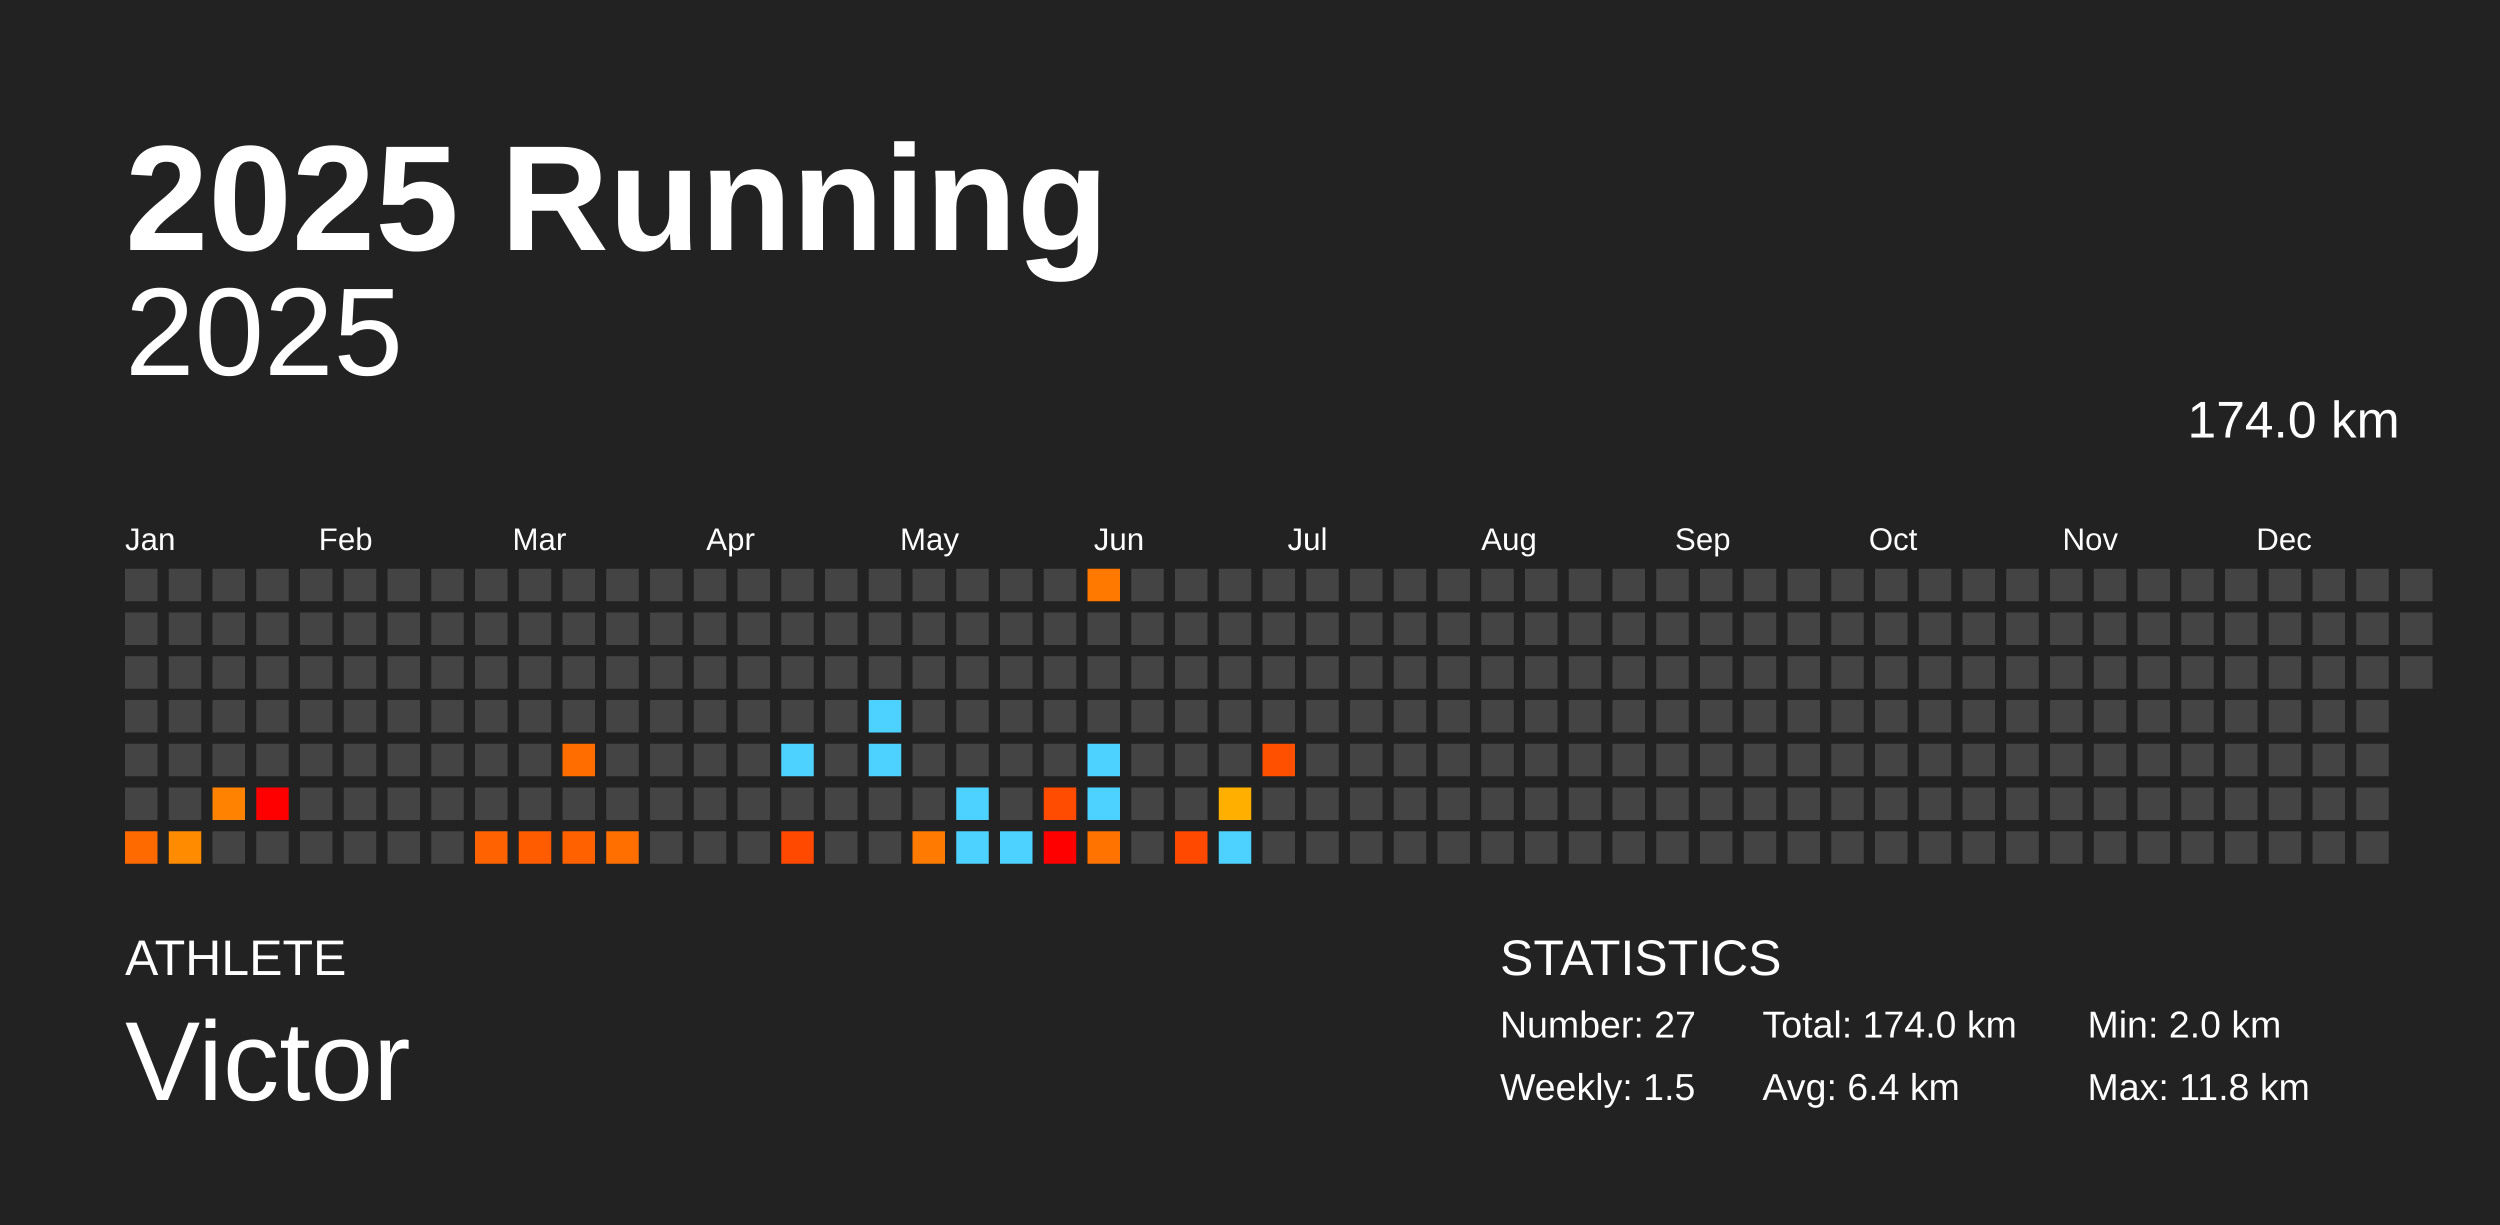
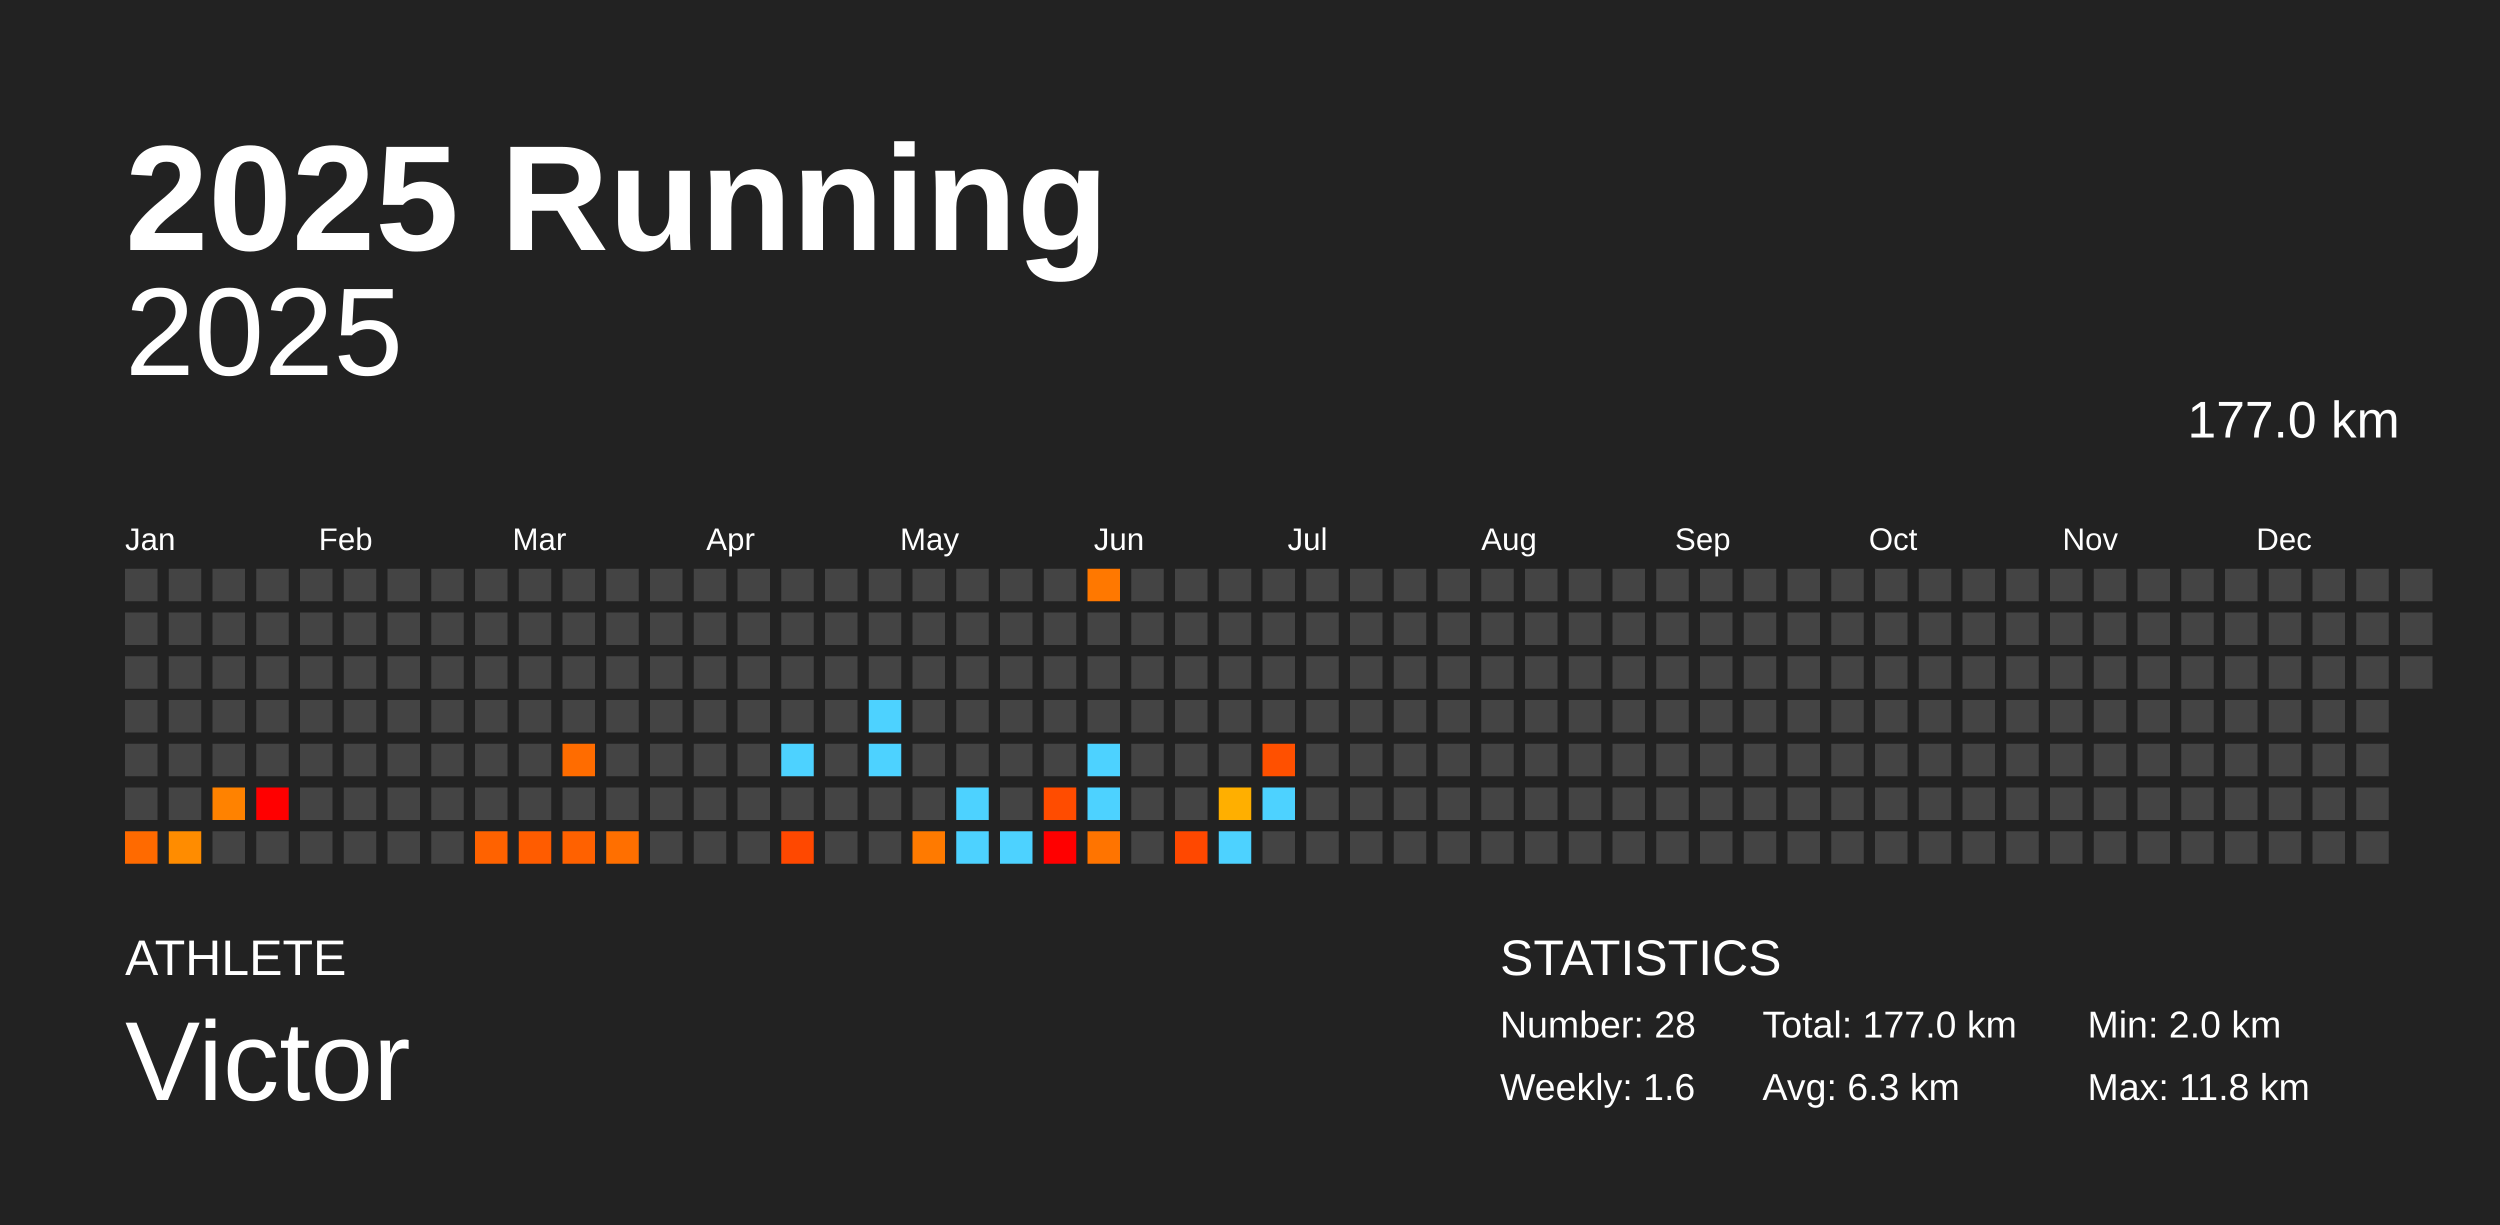
<svg xmlns="http://www.w3.org/2000/svg" baseProfile="full" height="98mm" version="1.1" viewBox="0,0,200,98" width="200mm">
  <defs />
  <rect fill="#222222" height="98" width="200" x="0" y="0" />
  <text fill="#FFFFFF" style="font-size:12px; font-family:Arial; font-weight:bold;" x="10" y="20">2025 Running</text>
  <text fill="#FFFFFF" style="font-size:4px; font-family:Arial" x="10" y="78">ATHLETE</text>
  <text fill="#FFFFFF" style="font-size:9px; font-family:Arial" x="10" y="88">Victor</text>
  <text fill="#FFFFFF" style="font-size:4px; font-family:Arial" x="120" y="78">STATISTICS</text>
-   <text fill="#FFFFFF" style="font-size:3px; font-family:Arial" x="120" y="83">Number: 27</text>
-   <text fill="#FFFFFF" style="font-size:3px; font-family:Arial" x="120" y="88">Weekly: 1.5</text>
-   <text fill="#FFFFFF" style="font-size:3px; font-family:Arial" x="141" y="83">Total: 174.0 km</text>
-   <text fill="#FFFFFF" style="font-size:3px; font-family:Arial" x="141" y="88">Avg: 6.4 km</text>
+   <text fill="#FFFFFF" style="font-size:3px; font-family:Arial" x="120" y="83">Number: 28</text>
+   <text fill="#FFFFFF" style="font-size:3px; font-family:Arial" x="120" y="88">Weekly: 1.6</text>
+   <text fill="#FFFFFF" style="font-size:3px; font-family:Arial" x="141" y="83">Total: 177.0 km</text>
+   <text fill="#FFFFFF" style="font-size:3px; font-family:Arial" x="141" y="88">Avg: 6.3 km</text>
  <text fill="#FFFFFF" style="font-size:3px; font-family:Arial" x="167" y="83">Min: 2.0 km</text>
  <text fill="#FFFFFF" style="font-size:3px; font-family:Arial" x="167" y="88">Max: 11.8 km</text>
  <text alignment-baseline="hanging" fill="#FFFFFF" style="font-size:10.0px; font-family:Arial;" x="10" y="30">2025</text>
-   <text alignment-baseline="hanging" fill="#FFFFFF" style="font-size:4.125px; font-family:Arial;" x="175" y="35">174.0 km</text>
+   <text alignment-baseline="hanging" fill="#FFFFFF" style="font-size:4.125px; font-family:Arial;" x="175" y="35">177.0 km</text>
  <text fill="#FFFFFF" style="font-size:2.5px; font-family:Arial" x="10.0" y="44">Jan</text>
  <text fill="#FFFFFF" style="font-size:2.5px; font-family:Arial" x="25.5" y="44">Feb</text>
  <text fill="#FFFFFF" style="font-size:2.5px; font-family:Arial" x="41.0" y="44">Mar</text>
  <text fill="#FFFFFF" style="font-size:2.5px; font-family:Arial" x="56.5" y="44">Apr</text>
  <text fill="#FFFFFF" style="font-size:2.5px; font-family:Arial" x="72.0" y="44">May</text>
  <text fill="#FFFFFF" style="font-size:2.5px; font-family:Arial" x="87.5" y="44">Jun</text>
  <text fill="#FFFFFF" style="font-size:2.5px; font-family:Arial" x="103.0" y="44">Jul</text>
  <text fill="#FFFFFF" style="font-size:2.5px; font-family:Arial" x="118.5" y="44">Aug</text>
  <text fill="#FFFFFF" style="font-size:2.5px; font-family:Arial" x="134.0" y="44">Sep</text>
  <text fill="#FFFFFF" style="font-size:2.5px; font-family:Arial" x="149.5" y="44">Oct</text>
  <text fill="#FFFFFF" style="font-size:2.5px; font-family:Arial" x="165.0" y="44">Nov</text>
  <text fill="#FFFFFF" style="font-size:2.5px; font-family:Arial" x="180.5" y="44">Dec</text>
  <rect fill="#444444" height="2.6" width="2.6" x="10.0" y="45.5" />
  <rect fill="#444444" height="2.6" width="2.6" x="10.0" y="49.0" />
  <rect fill="#444444" height="2.6" width="2.6" x="10.0" y="52.5" />
  <rect fill="#444444" height="2.6" width="2.6" x="10.0" y="56.0" />
  <rect fill="#444444" height="2.6" width="2.6" x="10.0" y="59.5" />
  <rect fill="#444444" height="2.6" width="2.6" x="10.0" y="63.0" />
  <rect fill="#ff6a00" height="2.6" width="2.6" x="10.0" y="66.5" />
  <rect fill="#444444" height="2.6" width="2.6" x="13.5" y="45.5" />
  <rect fill="#444444" height="2.6" width="2.6" x="13.5" y="49.0" />
  <rect fill="#444444" height="2.6" width="2.6" x="13.5" y="52.5" />
  <rect fill="#444444" height="2.6" width="2.6" x="13.5" y="56.0" />
  <rect fill="#444444" height="2.6" width="2.6" x="13.5" y="59.5" />
  <rect fill="#444444" height="2.6" width="2.6" x="13.5" y="63.0" />
  <rect fill="#ff8c00" height="2.6" width="2.6" x="13.5" y="66.5" />
  <rect fill="#444444" height="2.6" width="2.6" x="17.0" y="45.5" />
  <rect fill="#444444" height="2.6" width="2.6" x="17.0" y="49.0" />
  <rect fill="#444444" height="2.6" width="2.6" x="17.0" y="52.5" />
  <rect fill="#444444" height="2.6" width="2.6" x="17.0" y="56.0" />
  <rect fill="#444444" height="2.6" width="2.6" x="17.0" y="59.5" />
  <rect fill="#ff8200" height="2.6" width="2.6" x="17.0" y="63.0" />
  <rect fill="#444444" height="2.6" width="2.6" x="17.0" y="66.5" />
  <rect fill="#444444" height="2.6" width="2.6" x="20.5" y="45.5" />
  <rect fill="#444444" height="2.6" width="2.6" x="20.5" y="49.0" />
  <rect fill="#444444" height="2.6" width="2.6" x="20.5" y="52.5" />
  <rect fill="#444444" height="2.6" width="2.6" x="20.5" y="56.0" />
  <rect fill="#444444" height="2.6" width="2.6" x="20.5" y="59.5" />
  <rect fill="red" height="2.6" width="2.6" x="20.5" y="63.0" />
  <rect fill="#444444" height="2.6" width="2.6" x="20.5" y="66.5" />
  <rect fill="#444444" height="2.6" width="2.6" x="24.0" y="45.5" />
  <rect fill="#444444" height="2.6" width="2.6" x="24.0" y="49.0" />
  <rect fill="#444444" height="2.6" width="2.6" x="24.0" y="52.5" />
  <rect fill="#444444" height="2.6" width="2.6" x="24.0" y="56.0" />
  <rect fill="#444444" height="2.6" width="2.6" x="24.0" y="59.5" />
  <rect fill="#444444" height="2.6" width="2.6" x="24.0" y="63.0" />
  <rect fill="#444444" height="2.6" width="2.6" x="24.0" y="66.5" />
  <rect fill="#444444" height="2.6" width="2.6" x="27.5" y="45.5" />
  <rect fill="#444444" height="2.6" width="2.6" x="27.5" y="49.0" />
  <rect fill="#444444" height="2.6" width="2.6" x="27.5" y="52.5" />
  <rect fill="#444444" height="2.6" width="2.6" x="27.5" y="56.0" />
  <rect fill="#444444" height="2.6" width="2.6" x="27.5" y="59.5" />
  <rect fill="#444444" height="2.6" width="2.6" x="27.5" y="63.0" />
  <rect fill="#444444" height="2.6" width="2.6" x="27.5" y="66.5" />
  <rect fill="#444444" height="2.6" width="2.6" x="31.0" y="45.5" />
  <rect fill="#444444" height="2.6" width="2.6" x="31.0" y="49.0" />
  <rect fill="#444444" height="2.6" width="2.6" x="31.0" y="52.5" />
  <rect fill="#444444" height="2.6" width="2.6" x="31.0" y="56.0" />
  <rect fill="#444444" height="2.6" width="2.6" x="31.0" y="59.5" />
  <rect fill="#444444" height="2.6" width="2.6" x="31.0" y="63.0" />
  <rect fill="#444444" height="2.6" width="2.6" x="31.0" y="66.5" />
  <rect fill="#444444" height="2.6" width="2.6" x="34.5" y="45.5" />
  <rect fill="#444444" height="2.6" width="2.6" x="34.5" y="49.0" />
  <rect fill="#444444" height="2.6" width="2.6" x="34.5" y="52.5" />
  <rect fill="#444444" height="2.6" width="2.6" x="34.5" y="56.0" />
  <rect fill="#444444" height="2.6" width="2.6" x="34.5" y="59.5" />
  <rect fill="#444444" height="2.6" width="2.6" x="34.5" y="63.0" />
  <rect fill="#444444" height="2.6" width="2.6" x="34.5" y="66.5" />
  <rect fill="#444444" height="2.6" width="2.6" x="38.0" y="45.5" />
  <rect fill="#444444" height="2.6" width="2.6" x="38.0" y="49.0" />
  <rect fill="#444444" height="2.6" width="2.6" x="38.0" y="52.5" />
  <rect fill="#444444" height="2.6" width="2.6" x="38.0" y="56.0" />
  <rect fill="#444444" height="2.6" width="2.6" x="38.0" y="59.5" />
  <rect fill="#444444" height="2.6" width="2.6" x="38.0" y="63.0" />
  <rect fill="#ff6200" height="2.6" width="2.6" x="38.0" y="66.5" />
  <rect fill="#444444" height="2.6" width="2.6" x="41.5" y="45.5" />
  <rect fill="#444444" height="2.6" width="2.6" x="41.5" y="49.0" />
  <rect fill="#444444" height="2.6" width="2.6" x="41.5" y="52.5" />
  <rect fill="#444444" height="2.6" width="2.6" x="41.5" y="56.0" />
  <rect fill="#444444" height="2.6" width="2.6" x="41.5" y="59.5" />
  <rect fill="#444444" height="2.6" width="2.6" x="41.5" y="63.0" />
  <rect fill="#ff5c00" height="2.6" width="2.6" x="41.5" y="66.5" />
  <rect fill="#444444" height="2.6" width="2.6" x="45.0" y="45.5" />
  <rect fill="#444444" height="2.6" width="2.6" x="45.0" y="49.0" />
  <rect fill="#444444" height="2.6" width="2.6" x="45.0" y="52.5" />
  <rect fill="#444444" height="2.6" width="2.6" x="45.0" y="56.0" />
  <rect fill="#ff6c00" height="2.6" width="2.6" x="45.0" y="59.5" />
  <rect fill="#444444" height="2.6" width="2.6" x="45.0" y="63.0" />
  <rect fill="#ff6100" height="2.6" width="2.6" x="45.0" y="66.5" />
  <rect fill="#444444" height="2.6" width="2.6" x="48.5" y="45.5" />
  <rect fill="#444444" height="2.6" width="2.6" x="48.5" y="49.0" />
  <rect fill="#444444" height="2.6" width="2.6" x="48.5" y="52.5" />
  <rect fill="#444444" height="2.6" width="2.6" x="48.5" y="56.0" />
  <rect fill="#444444" height="2.6" width="2.6" x="48.5" y="59.5" />
  <rect fill="#444444" height="2.6" width="2.6" x="48.5" y="63.0" />
  <rect fill="#ff6f00" height="2.6" width="2.6" x="48.5" y="66.5" />
  <rect fill="#444444" height="2.6" width="2.6" x="52.0" y="45.5" />
  <rect fill="#444444" height="2.6" width="2.6" x="52.0" y="49.0" />
  <rect fill="#444444" height="2.6" width="2.6" x="52.0" y="52.5" />
  <rect fill="#444444" height="2.6" width="2.6" x="52.0" y="56.0" />
  <rect fill="#444444" height="2.6" width="2.6" x="52.0" y="59.5" />
  <rect fill="#444444" height="2.6" width="2.6" x="52.0" y="63.0" />
  <rect fill="#444444" height="2.6" width="2.6" x="52.0" y="66.5" />
  <rect fill="#444444" height="2.6" width="2.6" x="55.5" y="45.5" />
  <rect fill="#444444" height="2.6" width="2.6" x="55.5" y="49.0" />
  <rect fill="#444444" height="2.6" width="2.6" x="55.5" y="52.5" />
  <rect fill="#444444" height="2.6" width="2.6" x="55.5" y="56.0" />
  <rect fill="#444444" height="2.6" width="2.6" x="55.5" y="59.5" />
  <rect fill="#444444" height="2.6" width="2.6" x="55.5" y="63.0" />
  <rect fill="#444444" height="2.6" width="2.6" x="55.5" y="66.5" />
  <rect fill="#444444" height="2.6" width="2.6" x="59.0" y="45.5" />
  <rect fill="#444444" height="2.6" width="2.6" x="59.0" y="49.0" />
  <rect fill="#444444" height="2.6" width="2.6" x="59.0" y="52.5" />
  <rect fill="#444444" height="2.6" width="2.6" x="59.0" y="56.0" />
  <rect fill="#444444" height="2.6" width="2.6" x="59.0" y="59.5" />
  <rect fill="#444444" height="2.6" width="2.6" x="59.0" y="63.0" />
  <rect fill="#444444" height="2.6" width="2.6" x="59.0" y="66.5" />
  <rect fill="#444444" height="2.6" width="2.6" x="62.5" y="45.5" />
  <rect fill="#444444" height="2.6" width="2.6" x="62.5" y="49.0" />
  <rect fill="#444444" height="2.6" width="2.6" x="62.5" y="52.5" />
  <rect fill="#444444" height="2.6" width="2.6" x="62.5" y="56.0" />
  <rect fill="#4dd2ff" height="2.6" width="2.6" x="62.5" y="59.5" />
  <rect fill="#444444" height="2.6" width="2.6" x="62.5" y="63.0" />
  <rect fill="#ff4800" height="2.6" width="2.6" x="62.5" y="66.5" />
  <rect fill="#444444" height="2.6" width="2.6" x="66.0" y="45.5" />
  <rect fill="#444444" height="2.6" width="2.6" x="66.0" y="49.0" />
  <rect fill="#444444" height="2.6" width="2.6" x="66.0" y="52.5" />
  <rect fill="#444444" height="2.6" width="2.6" x="66.0" y="56.0" />
  <rect fill="#444444" height="2.6" width="2.6" x="66.0" y="59.5" />
  <rect fill="#444444" height="2.6" width="2.6" x="66.0" y="63.0" />
  <rect fill="#444444" height="2.6" width="2.6" x="66.0" y="66.5" />
  <rect fill="#444444" height="2.6" width="2.6" x="69.5" y="45.5" />
  <rect fill="#444444" height="2.6" width="2.6" x="69.5" y="49.0" />
  <rect fill="#444444" height="2.6" width="2.6" x="69.5" y="52.5" />
  <rect fill="#4dd2ff" height="2.6" width="2.6" x="69.5" y="56.0" />
  <rect fill="#4dd2ff" height="2.6" width="2.6" x="69.5" y="59.5" />
  <rect fill="#444444" height="2.6" width="2.6" x="69.5" y="63.0" />
  <rect fill="#444444" height="2.6" width="2.6" x="69.5" y="66.5" />
  <rect fill="#444444" height="2.6" width="2.6" x="73.0" y="45.5" />
  <rect fill="#444444" height="2.6" width="2.6" x="73.0" y="49.0" />
  <rect fill="#444444" height="2.6" width="2.6" x="73.0" y="52.5" />
  <rect fill="#444444" height="2.6" width="2.6" x="73.0" y="56.0" />
  <rect fill="#444444" height="2.6" width="2.6" x="73.0" y="59.5" />
  <rect fill="#444444" height="2.6" width="2.6" x="73.0" y="63.0" />
  <rect fill="#ff7a00" height="2.6" width="2.6" x="73.0" y="66.5" />
  <rect fill="#444444" height="2.6" width="2.6" x="76.5" y="45.5" />
  <rect fill="#444444" height="2.6" width="2.6" x="76.5" y="49.0" />
  <rect fill="#444444" height="2.6" width="2.6" x="76.5" y="52.5" />
  <rect fill="#444444" height="2.6" width="2.6" x="76.5" y="56.0" />
  <rect fill="#444444" height="2.6" width="2.6" x="76.5" y="59.5" />
  <rect fill="#4dd2ff" height="2.6" width="2.6" x="76.5" y="63.0" />
  <rect fill="#4dd2ff" height="2.6" width="2.6" x="76.5" y="66.5" />
  <rect fill="#444444" height="2.6" width="2.6" x="80.0" y="45.5" />
  <rect fill="#444444" height="2.6" width="2.6" x="80.0" y="49.0" />
  <rect fill="#444444" height="2.6" width="2.6" x="80.0" y="52.5" />
  <rect fill="#444444" height="2.6" width="2.6" x="80.0" y="56.0" />
  <rect fill="#444444" height="2.6" width="2.6" x="80.0" y="59.5" />
  <rect fill="#444444" height="2.6" width="2.6" x="80.0" y="63.0" />
  <rect fill="#4dd2ff" height="2.6" width="2.6" x="80.0" y="66.5" />
  <rect fill="#444444" height="2.6" width="2.6" x="83.5" y="45.5" />
  <rect fill="#444444" height="2.6" width="2.6" x="83.5" y="49.0" />
  <rect fill="#444444" height="2.6" width="2.6" x="83.5" y="52.5" />
  <rect fill="#444444" height="2.6" width="2.6" x="83.5" y="56.0" />
  <rect fill="#444444" height="2.6" width="2.6" x="83.5" y="59.5" />
  <rect fill="#ff4c00" height="2.6" width="2.6" x="83.5" y="63.0" />
  <rect fill="red" height="2.6" width="2.6" x="83.5" y="66.5" />
  <rect fill="#ff7800" height="2.6" width="2.6" x="87.0" y="45.5" />
  <rect fill="#444444" height="2.6" width="2.6" x="87.0" y="49.0" />
  <rect fill="#444444" height="2.6" width="2.6" x="87.0" y="52.5" />
  <rect fill="#444444" height="2.6" width="2.6" x="87.0" y="56.0" />
  <rect fill="#4dd2ff" height="2.6" width="2.6" x="87.0" y="59.5" />
  <rect fill="#4dd2ff" height="2.6" width="2.6" x="87.0" y="63.0" />
  <rect fill="#ff7400" height="2.6" width="2.6" x="87.0" y="66.5" />
  <rect fill="#444444" height="2.6" width="2.6" x="90.5" y="45.5" />
  <rect fill="#444444" height="2.6" width="2.6" x="90.5" y="49.0" />
  <rect fill="#444444" height="2.6" width="2.6" x="90.5" y="52.5" />
  <rect fill="#444444" height="2.6" width="2.6" x="90.5" y="56.0" />
  <rect fill="#444444" height="2.6" width="2.6" x="90.5" y="59.5" />
  <rect fill="#444444" height="2.6" width="2.6" x="90.5" y="63.0" />
  <rect fill="#444444" height="2.6" width="2.6" x="90.5" y="66.5" />
  <rect fill="#444444" height="2.6" width="2.6" x="94.0" y="45.5" />
  <rect fill="#444444" height="2.6" width="2.6" x="94.0" y="49.0" />
  <rect fill="#444444" height="2.6" width="2.6" x="94.0" y="52.5" />
  <rect fill="#444444" height="2.6" width="2.6" x="94.0" y="56.0" />
  <rect fill="#444444" height="2.6" width="2.6" x="94.0" y="59.5" />
  <rect fill="#444444" height="2.6" width="2.6" x="94.0" y="63.0" />
  <rect fill="#ff4800" height="2.6" width="2.6" x="94.0" y="66.5" />
  <rect fill="#444444" height="2.6" width="2.6" x="97.5" y="45.5" />
  <rect fill="#444444" height="2.6" width="2.6" x="97.5" y="49.0" />
  <rect fill="#444444" height="2.6" width="2.6" x="97.5" y="52.5" />
  <rect fill="#444444" height="2.6" width="2.6" x="97.5" y="56.0" />
  <rect fill="#444444" height="2.6" width="2.6" x="97.5" y="59.5" />
  <rect fill="#ffaf00" height="2.6" width="2.6" x="97.5" y="63.0" />
  <rect fill="#4dd2ff" height="2.6" width="2.6" x="97.5" y="66.5" />
  <rect fill="#444444" height="2.6" width="2.6" x="101.0" y="45.5" />
  <rect fill="#444444" height="2.6" width="2.6" x="101.0" y="49.0" />
  <rect fill="#444444" height="2.6" width="2.6" x="101.0" y="52.5" />
  <rect fill="#444444" height="2.6" width="2.6" x="101.0" y="56.0" />
  <rect fill="#ff5000" height="2.6" width="2.6" x="101.0" y="59.5" />
-   <rect fill="#444444" height="2.6" width="2.6" x="101.0" y="63.0" />
+   <rect fill="#4dd2ff" height="2.6" width="2.6" x="101.0" y="63.0" />
  <rect fill="#444444" height="2.6" width="2.6" x="101.0" y="66.5" />
  <rect fill="#444444" height="2.6" width="2.6" x="104.5" y="45.5" />
  <rect fill="#444444" height="2.6" width="2.6" x="104.5" y="49.0" />
  <rect fill="#444444" height="2.6" width="2.6" x="104.5" y="52.5" />
  <rect fill="#444444" height="2.6" width="2.6" x="104.5" y="56.0" />
  <rect fill="#444444" height="2.6" width="2.6" x="104.5" y="59.5" />
  <rect fill="#444444" height="2.6" width="2.6" x="104.5" y="63.0" />
  <rect fill="#444444" height="2.6" width="2.6" x="104.5" y="66.5" />
  <rect fill="#444444" height="2.6" width="2.6" x="108.0" y="45.5" />
  <rect fill="#444444" height="2.6" width="2.6" x="108.0" y="49.0" />
  <rect fill="#444444" height="2.6" width="2.6" x="108.0" y="52.5" />
  <rect fill="#444444" height="2.6" width="2.6" x="108.0" y="56.0" />
  <rect fill="#444444" height="2.6" width="2.6" x="108.0" y="59.5" />
  <rect fill="#444444" height="2.6" width="2.6" x="108.0" y="63.0" />
  <rect fill="#444444" height="2.6" width="2.6" x="108.0" y="66.5" />
  <rect fill="#444444" height="2.6" width="2.6" x="111.5" y="45.5" />
  <rect fill="#444444" height="2.6" width="2.6" x="111.5" y="49.0" />
  <rect fill="#444444" height="2.6" width="2.6" x="111.5" y="52.5" />
  <rect fill="#444444" height="2.6" width="2.6" x="111.5" y="56.0" />
  <rect fill="#444444" height="2.6" width="2.6" x="111.5" y="59.5" />
  <rect fill="#444444" height="2.6" width="2.6" x="111.5" y="63.0" />
  <rect fill="#444444" height="2.6" width="2.6" x="111.5" y="66.5" />
  <rect fill="#444444" height="2.6" width="2.6" x="115.0" y="45.5" />
  <rect fill="#444444" height="2.6" width="2.6" x="115.0" y="49.0" />
  <rect fill="#444444" height="2.6" width="2.6" x="115.0" y="52.5" />
  <rect fill="#444444" height="2.6" width="2.6" x="115.0" y="56.0" />
  <rect fill="#444444" height="2.6" width="2.6" x="115.0" y="59.5" />
  <rect fill="#444444" height="2.6" width="2.6" x="115.0" y="63.0" />
  <rect fill="#444444" height="2.6" width="2.6" x="115.0" y="66.5" />
  <rect fill="#444444" height="2.6" width="2.6" x="118.5" y="45.5" />
  <rect fill="#444444" height="2.6" width="2.6" x="118.5" y="49.0" />
  <rect fill="#444444" height="2.6" width="2.6" x="118.5" y="52.5" />
  <rect fill="#444444" height="2.6" width="2.6" x="118.5" y="56.0" />
  <rect fill="#444444" height="2.6" width="2.6" x="118.5" y="59.5" />
  <rect fill="#444444" height="2.6" width="2.6" x="118.5" y="63.0" />
  <rect fill="#444444" height="2.6" width="2.6" x="118.5" y="66.5" />
  <rect fill="#444444" height="2.6" width="2.6" x="122.0" y="45.5" />
  <rect fill="#444444" height="2.6" width="2.6" x="122.0" y="49.0" />
  <rect fill="#444444" height="2.6" width="2.6" x="122.0" y="52.5" />
  <rect fill="#444444" height="2.6" width="2.6" x="122.0" y="56.0" />
  <rect fill="#444444" height="2.6" width="2.6" x="122.0" y="59.5" />
  <rect fill="#444444" height="2.6" width="2.6" x="122.0" y="63.0" />
  <rect fill="#444444" height="2.6" width="2.6" x="122.0" y="66.5" />
  <rect fill="#444444" height="2.6" width="2.6" x="125.5" y="45.5" />
  <rect fill="#444444" height="2.6" width="2.6" x="125.5" y="49.0" />
  <rect fill="#444444" height="2.6" width="2.6" x="125.5" y="52.5" />
  <rect fill="#444444" height="2.6" width="2.6" x="125.5" y="56.0" />
  <rect fill="#444444" height="2.6" width="2.6" x="125.5" y="59.5" />
  <rect fill="#444444" height="2.6" width="2.6" x="125.5" y="63.0" />
  <rect fill="#444444" height="2.6" width="2.6" x="125.5" y="66.5" />
  <rect fill="#444444" height="2.6" width="2.6" x="129.0" y="45.5" />
  <rect fill="#444444" height="2.6" width="2.6" x="129.0" y="49.0" />
  <rect fill="#444444" height="2.6" width="2.6" x="129.0" y="52.5" />
  <rect fill="#444444" height="2.6" width="2.6" x="129.0" y="56.0" />
  <rect fill="#444444" height="2.6" width="2.6" x="129.0" y="59.5" />
  <rect fill="#444444" height="2.6" width="2.6" x="129.0" y="63.0" />
  <rect fill="#444444" height="2.6" width="2.6" x="129.0" y="66.5" />
  <rect fill="#444444" height="2.6" width="2.6" x="132.5" y="45.5" />
  <rect fill="#444444" height="2.6" width="2.6" x="132.5" y="49.0" />
  <rect fill="#444444" height="2.6" width="2.6" x="132.5" y="52.5" />
  <rect fill="#444444" height="2.6" width="2.6" x="132.5" y="56.0" />
  <rect fill="#444444" height="2.6" width="2.6" x="132.5" y="59.5" />
  <rect fill="#444444" height="2.6" width="2.6" x="132.5" y="63.0" />
  <rect fill="#444444" height="2.6" width="2.6" x="132.5" y="66.5" />
  <rect fill="#444444" height="2.6" width="2.6" x="136.0" y="45.5" />
  <rect fill="#444444" height="2.6" width="2.6" x="136.0" y="49.0" />
  <rect fill="#444444" height="2.6" width="2.6" x="136.0" y="52.5" />
  <rect fill="#444444" height="2.6" width="2.6" x="136.0" y="56.0" />
  <rect fill="#444444" height="2.6" width="2.6" x="136.0" y="59.5" />
  <rect fill="#444444" height="2.6" width="2.6" x="136.0" y="63.0" />
  <rect fill="#444444" height="2.6" width="2.6" x="136.0" y="66.5" />
  <rect fill="#444444" height="2.6" width="2.6" x="139.5" y="45.5" />
  <rect fill="#444444" height="2.6" width="2.6" x="139.5" y="49.0" />
  <rect fill="#444444" height="2.6" width="2.6" x="139.5" y="52.5" />
  <rect fill="#444444" height="2.6" width="2.6" x="139.5" y="56.0" />
  <rect fill="#444444" height="2.6" width="2.6" x="139.5" y="59.5" />
  <rect fill="#444444" height="2.6" width="2.6" x="139.5" y="63.0" />
  <rect fill="#444444" height="2.6" width="2.6" x="139.5" y="66.5" />
  <rect fill="#444444" height="2.6" width="2.6" x="143.0" y="45.5" />
  <rect fill="#444444" height="2.6" width="2.6" x="143.0" y="49.0" />
  <rect fill="#444444" height="2.6" width="2.6" x="143.0" y="52.5" />
  <rect fill="#444444" height="2.6" width="2.6" x="143.0" y="56.0" />
  <rect fill="#444444" height="2.6" width="2.6" x="143.0" y="59.5" />
  <rect fill="#444444" height="2.6" width="2.6" x="143.0" y="63.0" />
  <rect fill="#444444" height="2.6" width="2.6" x="143.0" y="66.5" />
  <rect fill="#444444" height="2.6" width="2.6" x="146.5" y="45.5" />
  <rect fill="#444444" height="2.6" width="2.6" x="146.5" y="49.0" />
  <rect fill="#444444" height="2.6" width="2.6" x="146.5" y="52.5" />
  <rect fill="#444444" height="2.6" width="2.6" x="146.5" y="56.0" />
  <rect fill="#444444" height="2.6" width="2.6" x="146.5" y="59.5" />
  <rect fill="#444444" height="2.6" width="2.6" x="146.5" y="63.0" />
  <rect fill="#444444" height="2.6" width="2.6" x="146.5" y="66.5" />
  <rect fill="#444444" height="2.6" width="2.6" x="150.0" y="45.5" />
  <rect fill="#444444" height="2.6" width="2.6" x="150.0" y="49.0" />
  <rect fill="#444444" height="2.6" width="2.6" x="150.0" y="52.5" />
  <rect fill="#444444" height="2.6" width="2.6" x="150.0" y="56.0" />
  <rect fill="#444444" height="2.6" width="2.6" x="150.0" y="59.5" />
  <rect fill="#444444" height="2.6" width="2.6" x="150.0" y="63.0" />
  <rect fill="#444444" height="2.6" width="2.6" x="150.0" y="66.5" />
  <rect fill="#444444" height="2.6" width="2.6" x="153.5" y="45.5" />
  <rect fill="#444444" height="2.6" width="2.6" x="153.5" y="49.0" />
  <rect fill="#444444" height="2.6" width="2.6" x="153.5" y="52.5" />
  <rect fill="#444444" height="2.6" width="2.6" x="153.5" y="56.0" />
  <rect fill="#444444" height="2.6" width="2.6" x="153.5" y="59.5" />
  <rect fill="#444444" height="2.6" width="2.6" x="153.5" y="63.0" />
  <rect fill="#444444" height="2.6" width="2.6" x="153.5" y="66.5" />
  <rect fill="#444444" height="2.6" width="2.6" x="157.0" y="45.5" />
  <rect fill="#444444" height="2.6" width="2.6" x="157.0" y="49.0" />
  <rect fill="#444444" height="2.6" width="2.6" x="157.0" y="52.5" />
  <rect fill="#444444" height="2.6" width="2.6" x="157.0" y="56.0" />
  <rect fill="#444444" height="2.6" width="2.6" x="157.0" y="59.5" />
  <rect fill="#444444" height="2.6" width="2.6" x="157.0" y="63.0" />
  <rect fill="#444444" height="2.6" width="2.6" x="157.0" y="66.5" />
  <rect fill="#444444" height="2.6" width="2.6" x="160.5" y="45.5" />
  <rect fill="#444444" height="2.6" width="2.6" x="160.5" y="49.0" />
  <rect fill="#444444" height="2.6" width="2.6" x="160.5" y="52.5" />
  <rect fill="#444444" height="2.6" width="2.6" x="160.5" y="56.0" />
  <rect fill="#444444" height="2.6" width="2.6" x="160.5" y="59.5" />
  <rect fill="#444444" height="2.6" width="2.6" x="160.5" y="63.0" />
  <rect fill="#444444" height="2.6" width="2.6" x="160.5" y="66.5" />
  <rect fill="#444444" height="2.6" width="2.6" x="164.0" y="45.5" />
  <rect fill="#444444" height="2.6" width="2.6" x="164.0" y="49.0" />
  <rect fill="#444444" height="2.6" width="2.6" x="164.0" y="52.5" />
  <rect fill="#444444" height="2.6" width="2.6" x="164.0" y="56.0" />
  <rect fill="#444444" height="2.6" width="2.6" x="164.0" y="59.5" />
  <rect fill="#444444" height="2.6" width="2.6" x="164.0" y="63.0" />
  <rect fill="#444444" height="2.6" width="2.6" x="164.0" y="66.5" />
  <rect fill="#444444" height="2.6" width="2.6" x="167.5" y="45.5" />
  <rect fill="#444444" height="2.6" width="2.6" x="167.5" y="49.0" />
  <rect fill="#444444" height="2.6" width="2.6" x="167.5" y="52.5" />
  <rect fill="#444444" height="2.6" width="2.6" x="167.5" y="56.0" />
  <rect fill="#444444" height="2.6" width="2.6" x="167.5" y="59.5" />
  <rect fill="#444444" height="2.6" width="2.6" x="167.5" y="63.0" />
  <rect fill="#444444" height="2.6" width="2.6" x="167.5" y="66.5" />
  <rect fill="#444444" height="2.6" width="2.6" x="171.0" y="45.5" />
  <rect fill="#444444" height="2.6" width="2.6" x="171.0" y="49.0" />
  <rect fill="#444444" height="2.6" width="2.6" x="171.0" y="52.5" />
  <rect fill="#444444" height="2.6" width="2.6" x="171.0" y="56.0" />
  <rect fill="#444444" height="2.6" width="2.6" x="171.0" y="59.5" />
  <rect fill="#444444" height="2.6" width="2.6" x="171.0" y="63.0" />
  <rect fill="#444444" height="2.6" width="2.6" x="171.0" y="66.5" />
  <rect fill="#444444" height="2.6" width="2.6" x="174.5" y="45.5" />
  <rect fill="#444444" height="2.6" width="2.6" x="174.5" y="49.0" />
  <rect fill="#444444" height="2.6" width="2.6" x="174.5" y="52.5" />
  <rect fill="#444444" height="2.6" width="2.6" x="174.5" y="56.0" />
  <rect fill="#444444" height="2.6" width="2.6" x="174.5" y="59.5" />
  <rect fill="#444444" height="2.6" width="2.6" x="174.5" y="63.0" />
  <rect fill="#444444" height="2.6" width="2.6" x="174.5" y="66.5" />
  <rect fill="#444444" height="2.6" width="2.6" x="178.0" y="45.5" />
  <rect fill="#444444" height="2.6" width="2.6" x="178.0" y="49.0" />
  <rect fill="#444444" height="2.6" width="2.6" x="178.0" y="52.5" />
  <rect fill="#444444" height="2.6" width="2.6" x="178.0" y="56.0" />
  <rect fill="#444444" height="2.6" width="2.6" x="178.0" y="59.5" />
  <rect fill="#444444" height="2.6" width="2.6" x="178.0" y="63.0" />
  <rect fill="#444444" height="2.6" width="2.6" x="178.0" y="66.5" />
  <rect fill="#444444" height="2.6" width="2.6" x="181.5" y="45.5" />
  <rect fill="#444444" height="2.6" width="2.6" x="181.5" y="49.0" />
  <rect fill="#444444" height="2.6" width="2.6" x="181.5" y="52.5" />
  <rect fill="#444444" height="2.6" width="2.6" x="181.5" y="56.0" />
  <rect fill="#444444" height="2.6" width="2.6" x="181.5" y="59.5" />
  <rect fill="#444444" height="2.6" width="2.6" x="181.5" y="63.0" />
  <rect fill="#444444" height="2.6" width="2.6" x="181.5" y="66.5" />
  <rect fill="#444444" height="2.6" width="2.6" x="185.0" y="45.5" />
  <rect fill="#444444" height="2.6" width="2.6" x="185.0" y="49.0" />
  <rect fill="#444444" height="2.6" width="2.6" x="185.0" y="52.5" />
  <rect fill="#444444" height="2.6" width="2.6" x="185.0" y="56.0" />
  <rect fill="#444444" height="2.6" width="2.6" x="185.0" y="59.5" />
  <rect fill="#444444" height="2.6" width="2.6" x="185.0" y="63.0" />
  <rect fill="#444444" height="2.6" width="2.6" x="185.0" y="66.5" />
  <rect fill="#444444" height="2.6" width="2.6" x="188.5" y="45.5" />
  <rect fill="#444444" height="2.6" width="2.6" x="188.5" y="49.0" />
  <rect fill="#444444" height="2.6" width="2.6" x="188.5" y="52.5" />
  <rect fill="#444444" height="2.6" width="2.6" x="188.5" y="56.0" />
  <rect fill="#444444" height="2.6" width="2.6" x="188.5" y="59.5" />
  <rect fill="#444444" height="2.6" width="2.6" x="188.5" y="63.0" />
  <rect fill="#444444" height="2.6" width="2.6" x="188.5" y="66.5" />
  <rect fill="#444444" height="2.6" width="2.6" x="192.0" y="45.5" />
  <rect fill="#444444" height="2.6" width="2.6" x="192.0" y="49.0" />
  <rect fill="#444444" height="2.6" width="2.6" x="192.0" y="52.5" />
</svg>
